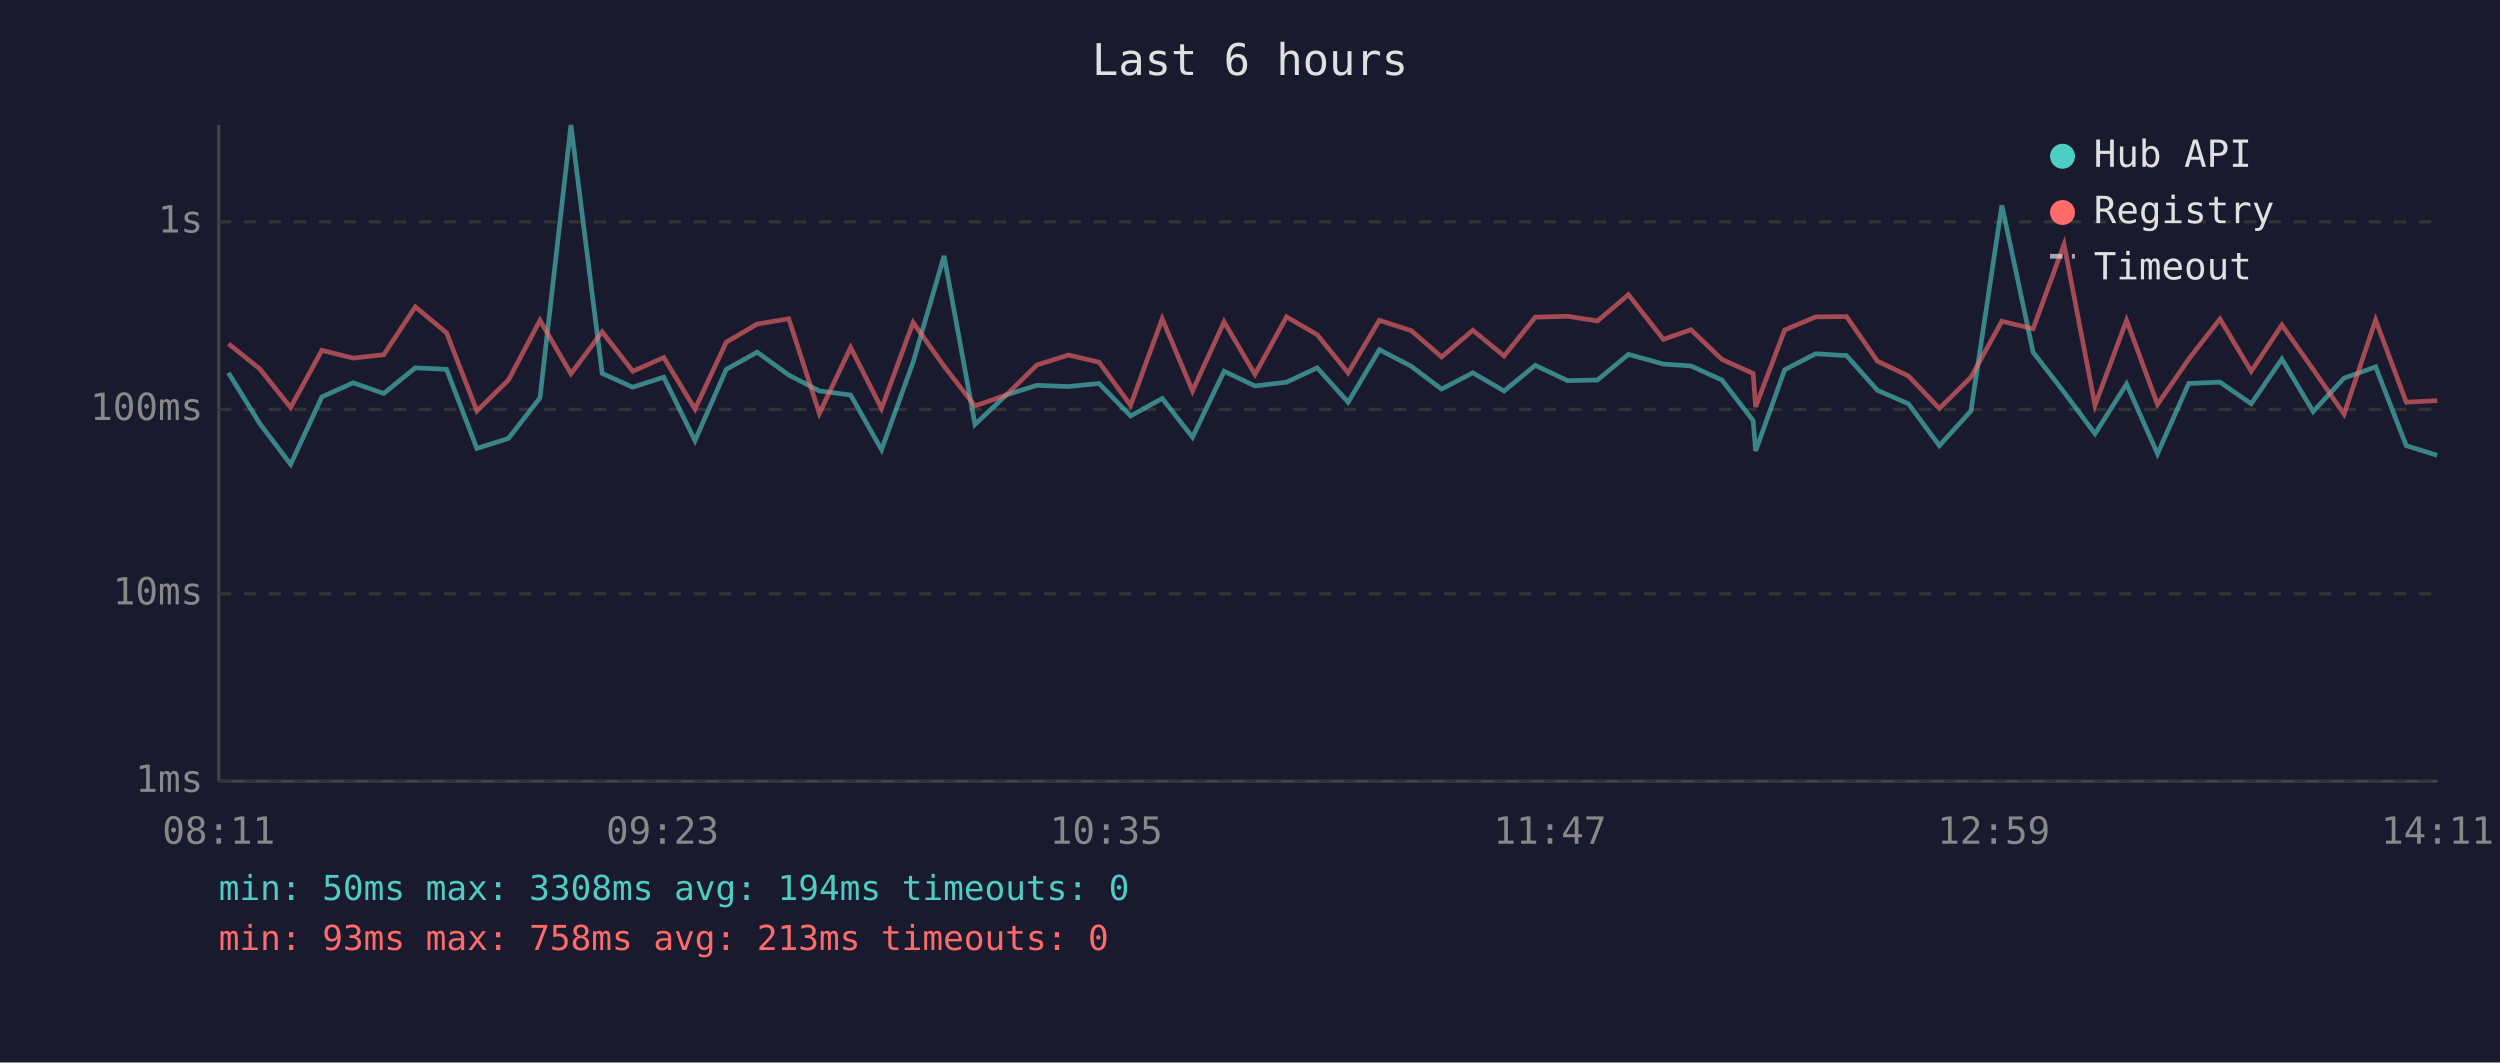
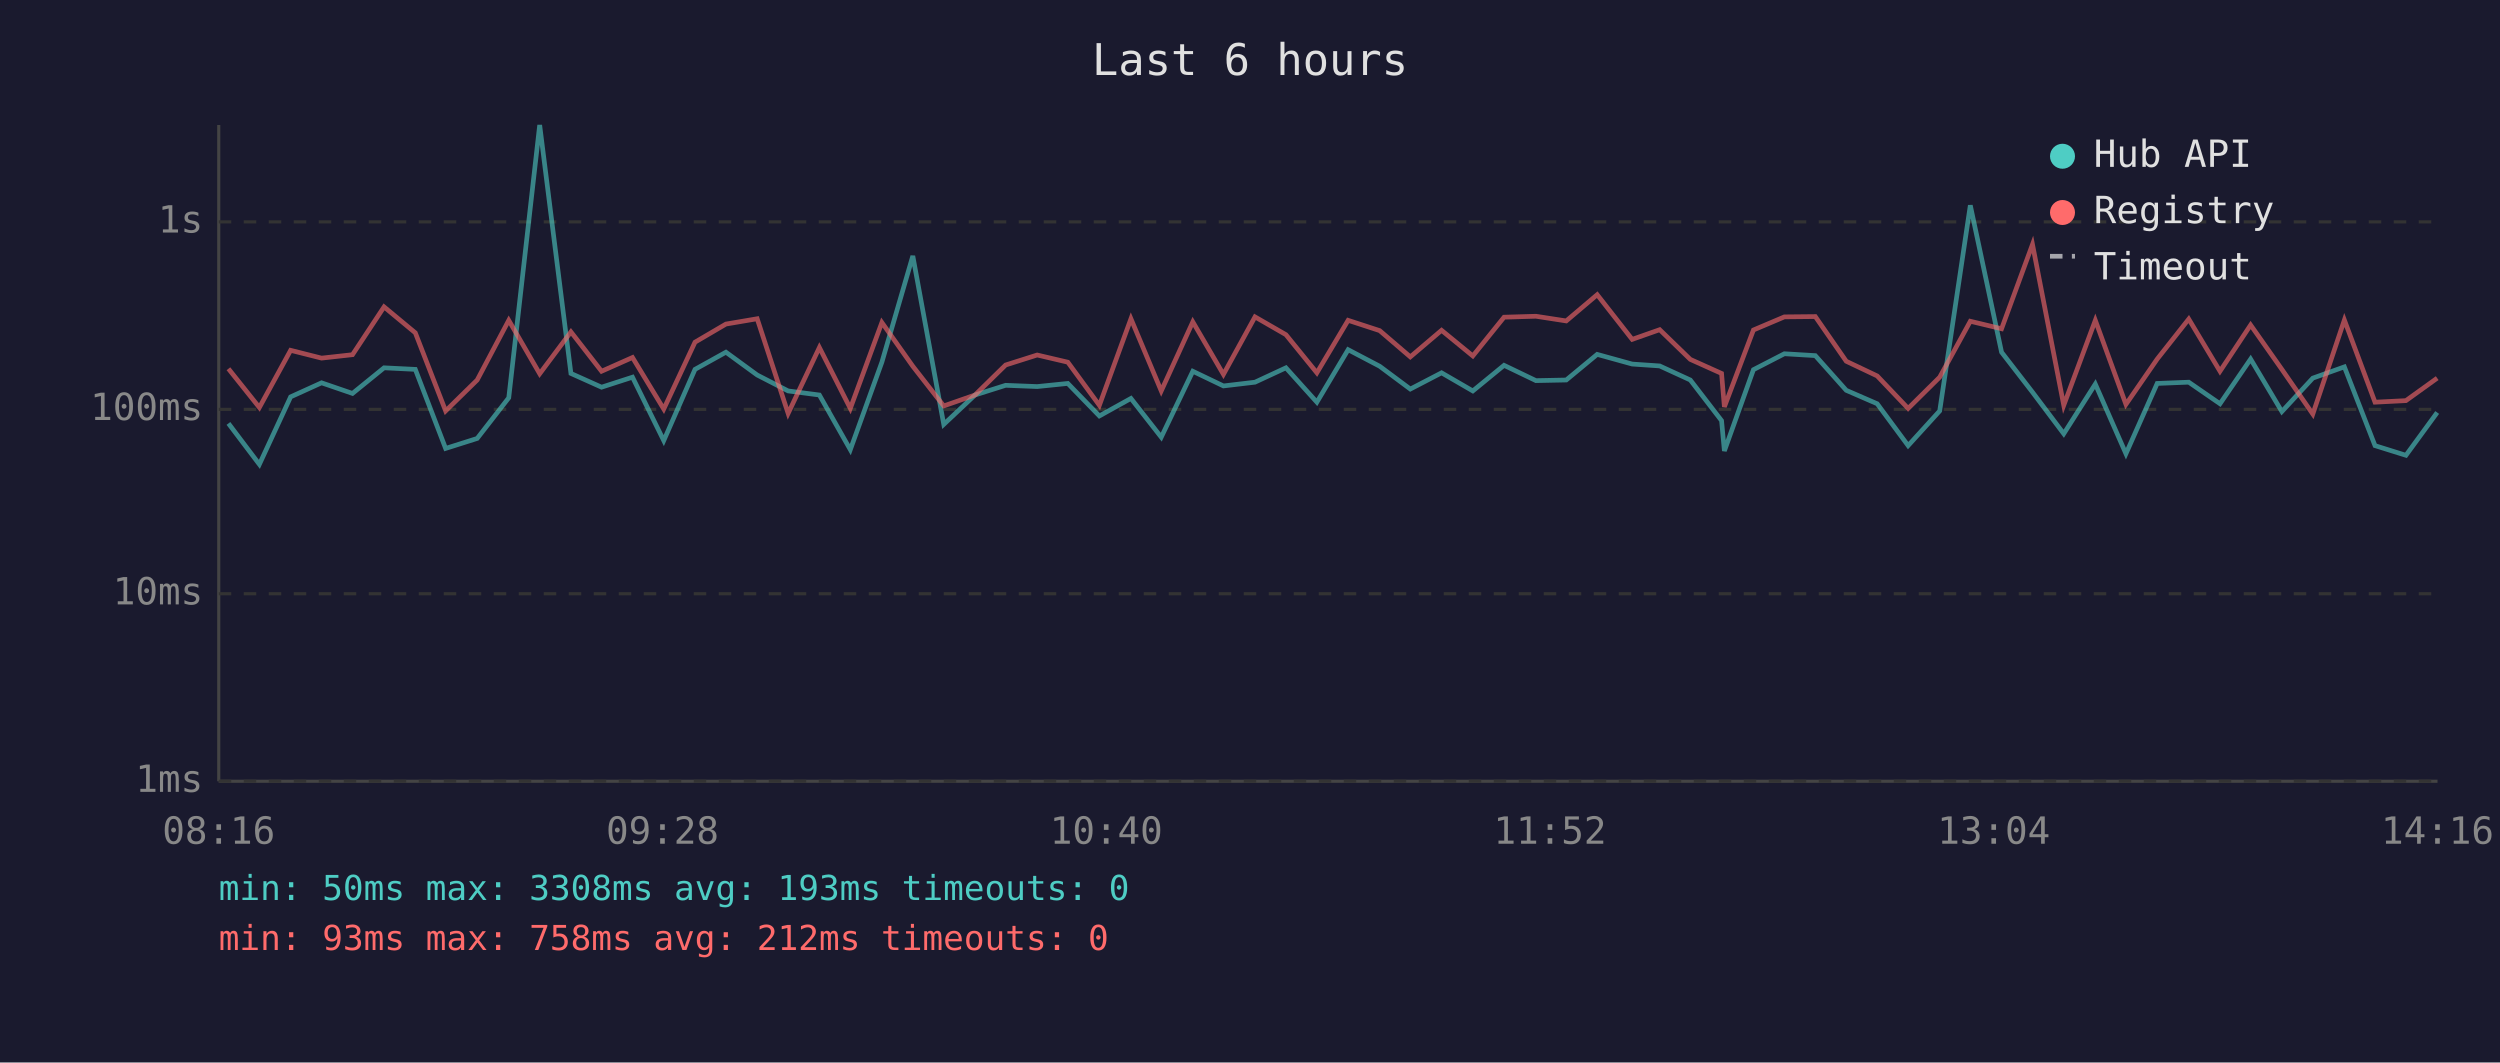
<svg xmlns="http://www.w3.org/2000/svg" viewBox="0 0 800 340" font-family="monospace" font-size="12">
  <rect width="800" height="340" fill="#1a1a2e" />
  <text x="400" y="24" fill="#e0e0e0" font-size="14" text-anchor="middle">Last 6 hours</text>
  <line x1="70" y1="40" x2="70" y2="250" stroke="#444" stroke-width="1" />
  <line x1="70" y1="250" x2="780" y2="250" stroke="#444" stroke-width="1" />
  <line x1="70" y1="250" x2="780" y2="250" stroke="#333" stroke-width="1" stroke-dasharray="4" />
  <text x="65" y="250" fill="#888" text-anchor="end" dominant-baseline="middle">1ms</text>
  <line x1="70" y1="190" x2="780" y2="190" stroke="#333" stroke-width="1" stroke-dasharray="4" />
  <text x="65" y="190" fill="#888" text-anchor="end" dominant-baseline="middle">10ms</text>
  <line x1="70" y1="131" x2="780" y2="131" stroke="#333" stroke-width="1" stroke-dasharray="4" />
  <text x="65" y="131" fill="#888" text-anchor="end" dominant-baseline="middle">100ms</text>
  <line x1="70" y1="71" x2="780" y2="71" stroke="#333" stroke-width="1" stroke-dasharray="4" />
  <text x="65" y="71" fill="#888" text-anchor="end" dominant-baseline="middle">1s</text>
-   <text x="70" y="270" fill="#888" text-anchor="middle">08:11</text>
-   <text x="212" y="270" fill="#888" text-anchor="middle">09:23</text>
-   <text x="354" y="270" fill="#888" text-anchor="middle">10:35</text>
-   <text x="496" y="270" fill="#888" text-anchor="middle">11:47</text>
-   <text x="638" y="270" fill="#888" text-anchor="middle">12:59</text>
-   <text x="780" y="270" fill="#888" text-anchor="middle">14:11</text>
-   <polyline points="73.1,119.3 83.1,135.5 93.0,148.6 103.0,127.0 113.0,122.5 122.8,125.9 132.9,117.7 142.9,118.2 152.6,143.5 162.7,140.3 172.8,127.3 182.7,40.0 192.7,119.5 202.5,123.9 212.4,120.7 222.4,141.0 232.4,118.2 242.3,112.7 252.4,120.0 262.2,125.1 272.2,126.4 282.1,143.9 292.2,115.9 302.1,81.9 312.0,135.8 322.0,126.4 331.8,123.3 341.9,123.7 351.7,122.7 361.8,133.1 371.9,127.5 381.6,139.9 391.7,118.8 401.6,123.5 411.7,122.3 421.5,117.7 431.4,128.7 441.4,111.9 451.6,117.2 461.3,124.5 471.3,119.3 481.3,125.1 491.3,116.9 501.6,121.8 511.2,121.6 521.1,113.4 532.3,116.5 541.1,117.1 551.0,121.6 561.0,134.6 561.8,144.3 571.1,118.3 581.0,113.2 590.9,113.8 600.8,124.9 610.7,129.2 620.6,142.6 630.7,131.5 640.6,65.7 650.6,112.7 660.5,125.5 670.4,138.8 680.5,122.9 690.4,145.2 700.4,122.7 710.4,122.3 720.4,129.2 730.2,114.9 740.2,131.7 750.1,121.0 760.2,117.4 770.0,142.6 779.9,145.7" fill="none" stroke="#4ecdc4" stroke-width="1.5" opacity="0.6" />
-   <polyline points="73.1,110.0 83.1,118.0 93.0,130.4 103.0,112.1 113.0,114.6 122.8,113.5 132.9,98.2 142.9,106.5 152.6,131.5 162.7,121.6 172.8,102.5 182.7,119.6 192.7,106.2 202.5,118.8 212.4,114.4 222.4,130.9 232.4,109.5 242.3,103.7 252.4,102.0 262.2,132.3 272.2,111.2 282.1,130.7 292.2,103.2 302.1,117.2 312.0,129.9 322.0,126.4 331.8,116.8 341.9,113.6 351.7,115.9 361.8,129.7 371.9,102.0 381.6,125.1 391.7,103.0 401.6,119.8 411.7,101.4 421.5,107.1 431.4,119.3 441.4,102.5 451.6,105.8 461.3,114.2 471.3,105.7 481.3,113.9 491.3,101.5 501.6,101.2 511.2,102.7 521.1,94.3 532.3,108.6 541.1,105.5 551.0,115.0 561.0,119.5 561.8,130.2 571.1,105.6 581.0,101.4 590.9,101.3 600.8,115.6 610.7,120.3 620.6,130.7 630.7,120.7 640.6,102.8 650.6,105.2 660.5,78.2 670.4,129.7 680.5,102.5 690.4,129.4 700.4,114.9 710.4,102.1 720.4,118.8 730.2,104.0 740.2,118.2 750.1,132.5 760.2,102.4 770.0,128.7 779.9,128.2" fill="none" stroke="#ff6b6b" stroke-width="1.5" opacity="0.6" />
+   <text x="70" y="270" fill="#888" text-anchor="middle">08:16</text>
+   <text x="212" y="270" fill="#888" text-anchor="middle">09:28</text>
+   <text x="354" y="270" fill="#888" text-anchor="middle">10:40</text>
+   <text x="496" y="270" fill="#888" text-anchor="middle">11:52</text>
+   <text x="638" y="270" fill="#888" text-anchor="middle">13:04</text>
+   <text x="780" y="270" fill="#888" text-anchor="middle">14:16</text>
+   <polyline points="73.1,135.5 83.0,148.6 93.0,127.0 102.9,122.5 112.8,125.9 122.9,117.7 132.9,118.2 142.6,143.5 152.7,140.3 162.8,127.3 172.7,40.0 182.7,119.5 192.5,123.9 202.4,120.7 212.4,141.0 222.4,118.2 232.3,112.7 242.3,120.0 252.2,125.1 262.2,126.4 272.1,143.9 282.2,115.9 292.1,81.9 302.0,135.8 312.0,126.4 321.8,123.3 331.9,123.7 341.7,122.7 351.8,133.1 361.9,127.5 371.6,139.9 381.7,118.8 391.5,123.5 401.6,122.3 411.5,117.7 421.4,128.7 431.4,111.9 441.5,117.2 451.3,124.5 461.3,119.3 471.3,125.1 481.3,116.9 491.5,121.8 501.2,121.6 511.1,113.4 522.3,116.5 531.1,117.1 540.9,121.6 550.9,134.6 551.8,144.3 561.1,118.3 571.0,113.2 580.9,113.8 590.8,124.9 600.7,129.2 610.6,142.6 620.7,131.5 630.5,65.7 640.5,112.7 650.4,125.5 660.4,138.8 670.5,122.9 680.3,145.2 690.3,122.7 700.4,122.3 710.4,129.2 720.2,114.9 730.2,131.7 740.1,121.0 750.2,117.4 760.0,142.6 769.9,145.7 779.9,132.0" fill="none" stroke="#4ecdc4" stroke-width="1.5" opacity="0.6" />
+   <polyline points="73.1,118.0 83.0,130.4 93.0,112.1 102.9,114.6 112.8,113.5 122.9,98.2 132.9,106.5 142.6,131.5 152.7,121.6 162.8,102.5 172.7,119.6 182.7,106.2 192.5,118.8 202.4,114.4 212.4,130.9 222.4,109.5 232.3,103.7 242.3,102.0 252.2,132.3 262.2,111.2 272.1,130.7 282.2,103.2 292.1,117.2 302.0,129.9 312.0,126.4 321.8,116.8 331.9,113.6 341.7,115.9 351.8,129.7 361.9,102.0 371.6,125.1 381.7,103.0 391.5,119.8 401.6,101.4 411.5,107.1 421.4,119.3 431.4,102.5 441.5,105.8 451.3,114.2 461.3,105.7 471.3,113.9 481.3,101.5 491.5,101.2 501.2,102.7 511.1,94.3 522.3,108.6 531.1,105.5 540.9,115.0 550.9,119.5 551.8,130.2 561.1,105.6 571.0,101.4 580.9,101.3 590.8,115.6 600.7,120.3 610.6,130.7 620.7,120.7 630.5,102.8 640.5,105.2 650.4,78.2 660.4,129.7 670.5,102.5 680.3,129.4 690.3,114.9 700.4,102.1 710.4,118.8 720.2,104.0 730.2,118.2 740.1,132.5 750.2,102.4 760.0,128.7 769.9,128.2 779.9,121.0" fill="none" stroke="#ff6b6b" stroke-width="1.5" opacity="0.6" />
  <circle cx="660" cy="50" r="4" fill="#4ecdc4" />
  <text x="670" y="50" fill="#e0e0e0" dominant-baseline="middle">Hub API</text>
  <circle cx="660" cy="68" r="4" fill="#ff6b6b" />
  <text x="670" y="68" fill="#e0e0e0" dominant-baseline="middle">Registry</text>
  <line x1="656" y1="82" x2="664" y2="82" stroke="#e0e0e0" stroke-width="1.5" stroke-dasharray="4,3" opacity="0.7" />
  <text x="670" y="86" fill="#e0e0e0" dominant-baseline="middle">Timeout</text>
-   <text x="70" y="288" fill="#4ecdc4" font-size="11">min: 50ms  max: 3308ms  avg: 194ms  timeouts: 0</text>
-   <text x="70" y="304" fill="#ff6b6b" font-size="11">min: 93ms  max: 758ms  avg: 213ms  timeouts: 0</text>
+   <text x="70" y="288" fill="#4ecdc4" font-size="11">min: 50ms  max: 3308ms  avg: 193ms  timeouts: 0</text>
+   <text x="70" y="304" fill="#ff6b6b" font-size="11">min: 93ms  max: 758ms  avg: 212ms  timeouts: 0</text>
</svg>
